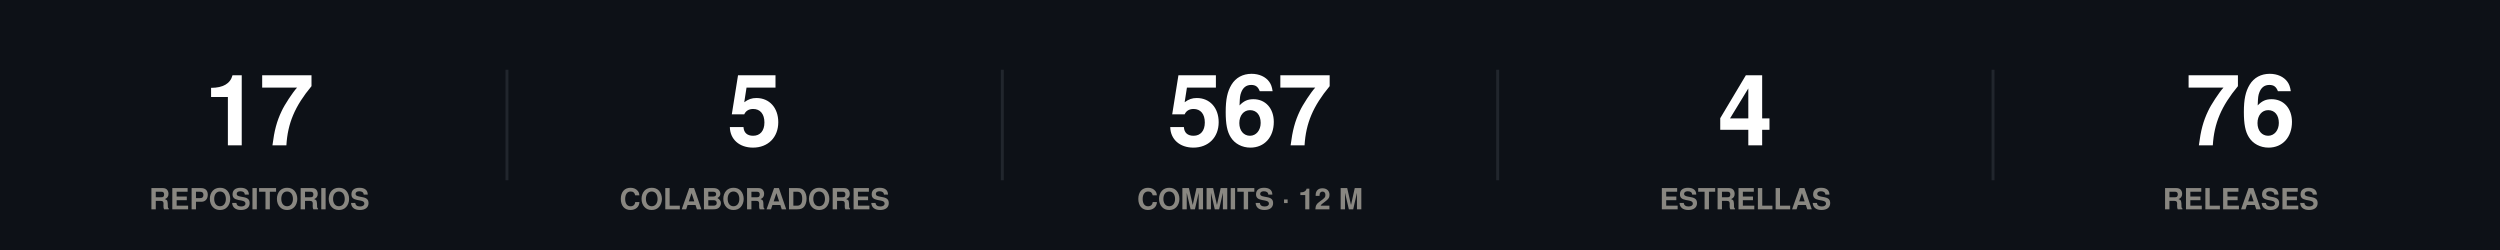
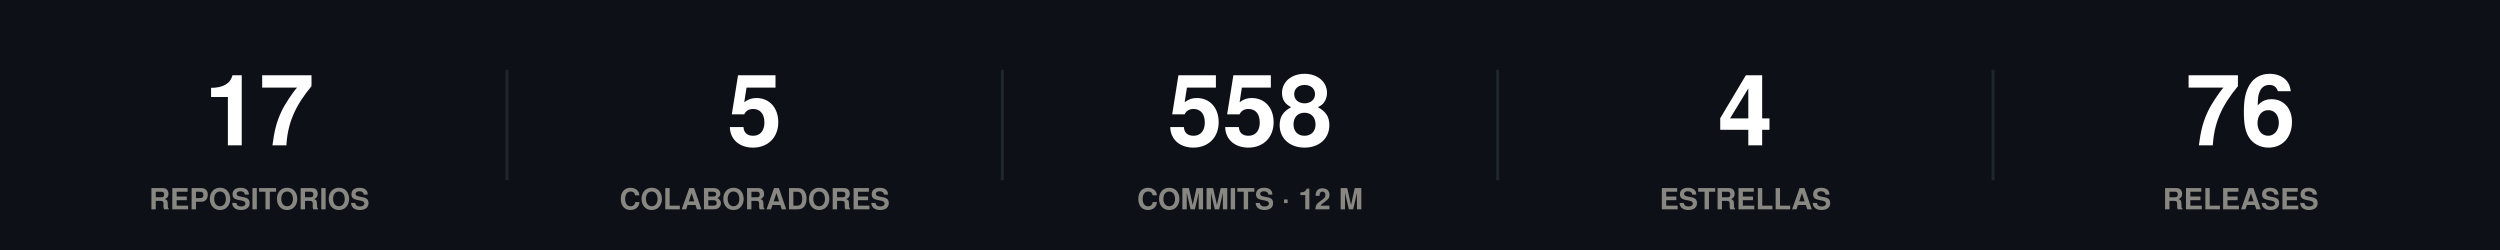
<svg xmlns="http://www.w3.org/2000/svg" width="860" height="86" viewBox="0 0 860 86" role="img">
  <rect width="860" height="86" fill="#0d1117" />
  <style>
@keyframes grow{from{transform:scaleX(0)}}
@keyframes rise{from{opacity:0;transform:translateY(9px)}}
@keyframes fade{from{opacity:0}}
@keyframes draw{to{stroke-dashoffset:0}}
.bar{transform-box:fill-box;transform-origin:left center;animation:grow .9s cubic-bezier(.22,1,.36,1) var(--d,0s) both}
.rise{animation:rise .7s cubic-bezier(.22,1,.36,1) var(--d,0s) both}
.fade{animation:fade .8s ease-out var(--d,0s) both}
.draw{animation:draw 1.7s ease-out .1s both}
@media (prefers-reduced-motion:reduce){
.bar,.rise,.fade,.draw{animation:none;transform:none;opacity:1;stroke-dashoffset:0}
}
</style>
  <g class="rise" style="--d:0.00s">
    <text x="89.2" y="50" font-family="-apple-system,BlinkMacSystemFont,'Segoe UI',Helvetica,Arial,sans-serif" font-size="34" font-weight="700" fill="#ffffff" text-anchor="middle">17</text>
    <text x="89.2" y="72" font-family="-apple-system,BlinkMacSystemFont,'Segoe UI',Helvetica,Arial,sans-serif" font-size="10" font-weight="600" fill="#898781" text-anchor="middle">REPOSITORIOS</text>
  </g>
  <line x1="174.4" y1="24" x2="174.4" y2="62" stroke="#21262d" stroke-width="1" />
  <g class="rise" style="--d:0.07s">
    <text x="259.6" y="50" font-family="-apple-system,BlinkMacSystemFont,'Segoe UI',Helvetica,Arial,sans-serif" font-size="34" font-weight="700" fill="#ffffff" text-anchor="middle">5</text>
    <text x="259.6" y="72" font-family="-apple-system,BlinkMacSystemFont,'Segoe UI',Helvetica,Arial,sans-serif" font-size="10" font-weight="600" fill="#898781" text-anchor="middle">COLABORADORES</text>
  </g>
  <line x1="344.8" y1="24" x2="344.8" y2="62" stroke="#21262d" stroke-width="1" />
  <g class="rise" style="--d:0.14s">
-     <text x="430" y="50" font-family="-apple-system,BlinkMacSystemFont,'Segoe UI',Helvetica,Arial,sans-serif" font-size="34" font-weight="700" fill="#ffffff" text-anchor="middle">567</text>
+     <text x="430" y="50" font-family="-apple-system,BlinkMacSystemFont,'Segoe UI',Helvetica,Arial,sans-serif" font-size="34" font-weight="700" fill="#ffffff" text-anchor="middle">558</text>
    <text x="430" y="72" font-family="-apple-system,BlinkMacSystemFont,'Segoe UI',Helvetica,Arial,sans-serif" font-size="10" font-weight="600" fill="#898781" text-anchor="middle">COMMITS · 12 M</text>
  </g>
  <line x1="515.2" y1="24" x2="515.2" y2="62" stroke="#21262d" stroke-width="1" />
  <g class="rise" style="--d:0.21s">
    <text x="600.4" y="50" font-family="-apple-system,BlinkMacSystemFont,'Segoe UI',Helvetica,Arial,sans-serif" font-size="34" font-weight="700" fill="#ffffff" text-anchor="middle">4</text>
    <text x="600.4" y="72" font-family="-apple-system,BlinkMacSystemFont,'Segoe UI',Helvetica,Arial,sans-serif" font-size="10" font-weight="600" fill="#898781" text-anchor="middle">ESTRELLAS</text>
  </g>
  <line x1="685.6" y1="24" x2="685.6" y2="62" stroke="#21262d" stroke-width="1" />
  <g class="rise" style="--d:0.28s">
    <text x="770.8" y="50" font-family="-apple-system,BlinkMacSystemFont,'Segoe UI',Helvetica,Arial,sans-serif" font-size="34" font-weight="700" fill="#ffffff" text-anchor="middle">76</text>
    <text x="770.8" y="72" font-family="-apple-system,BlinkMacSystemFont,'Segoe UI',Helvetica,Arial,sans-serif" font-size="10" font-weight="600" fill="#898781" text-anchor="middle">RELEASES</text>
  </g>
</svg>
